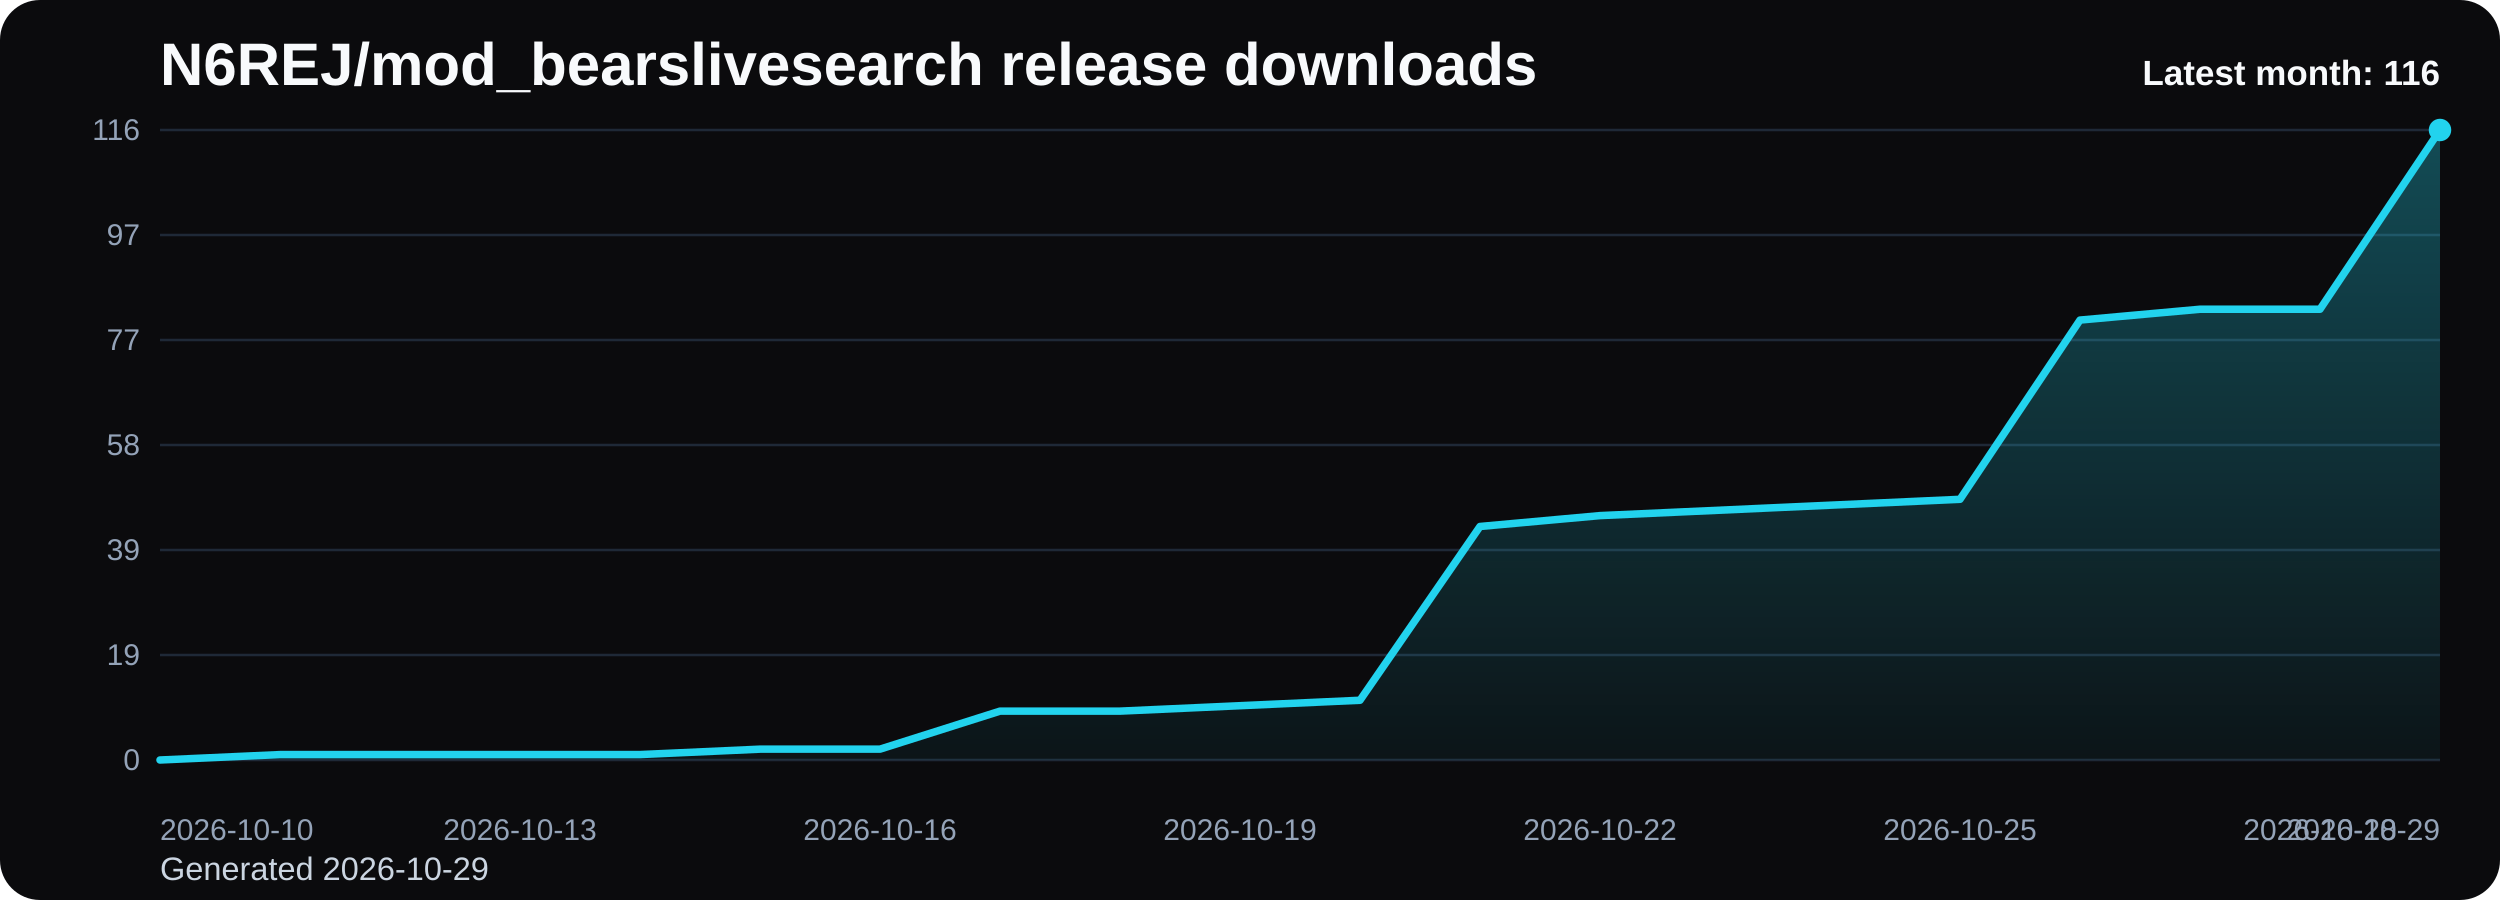
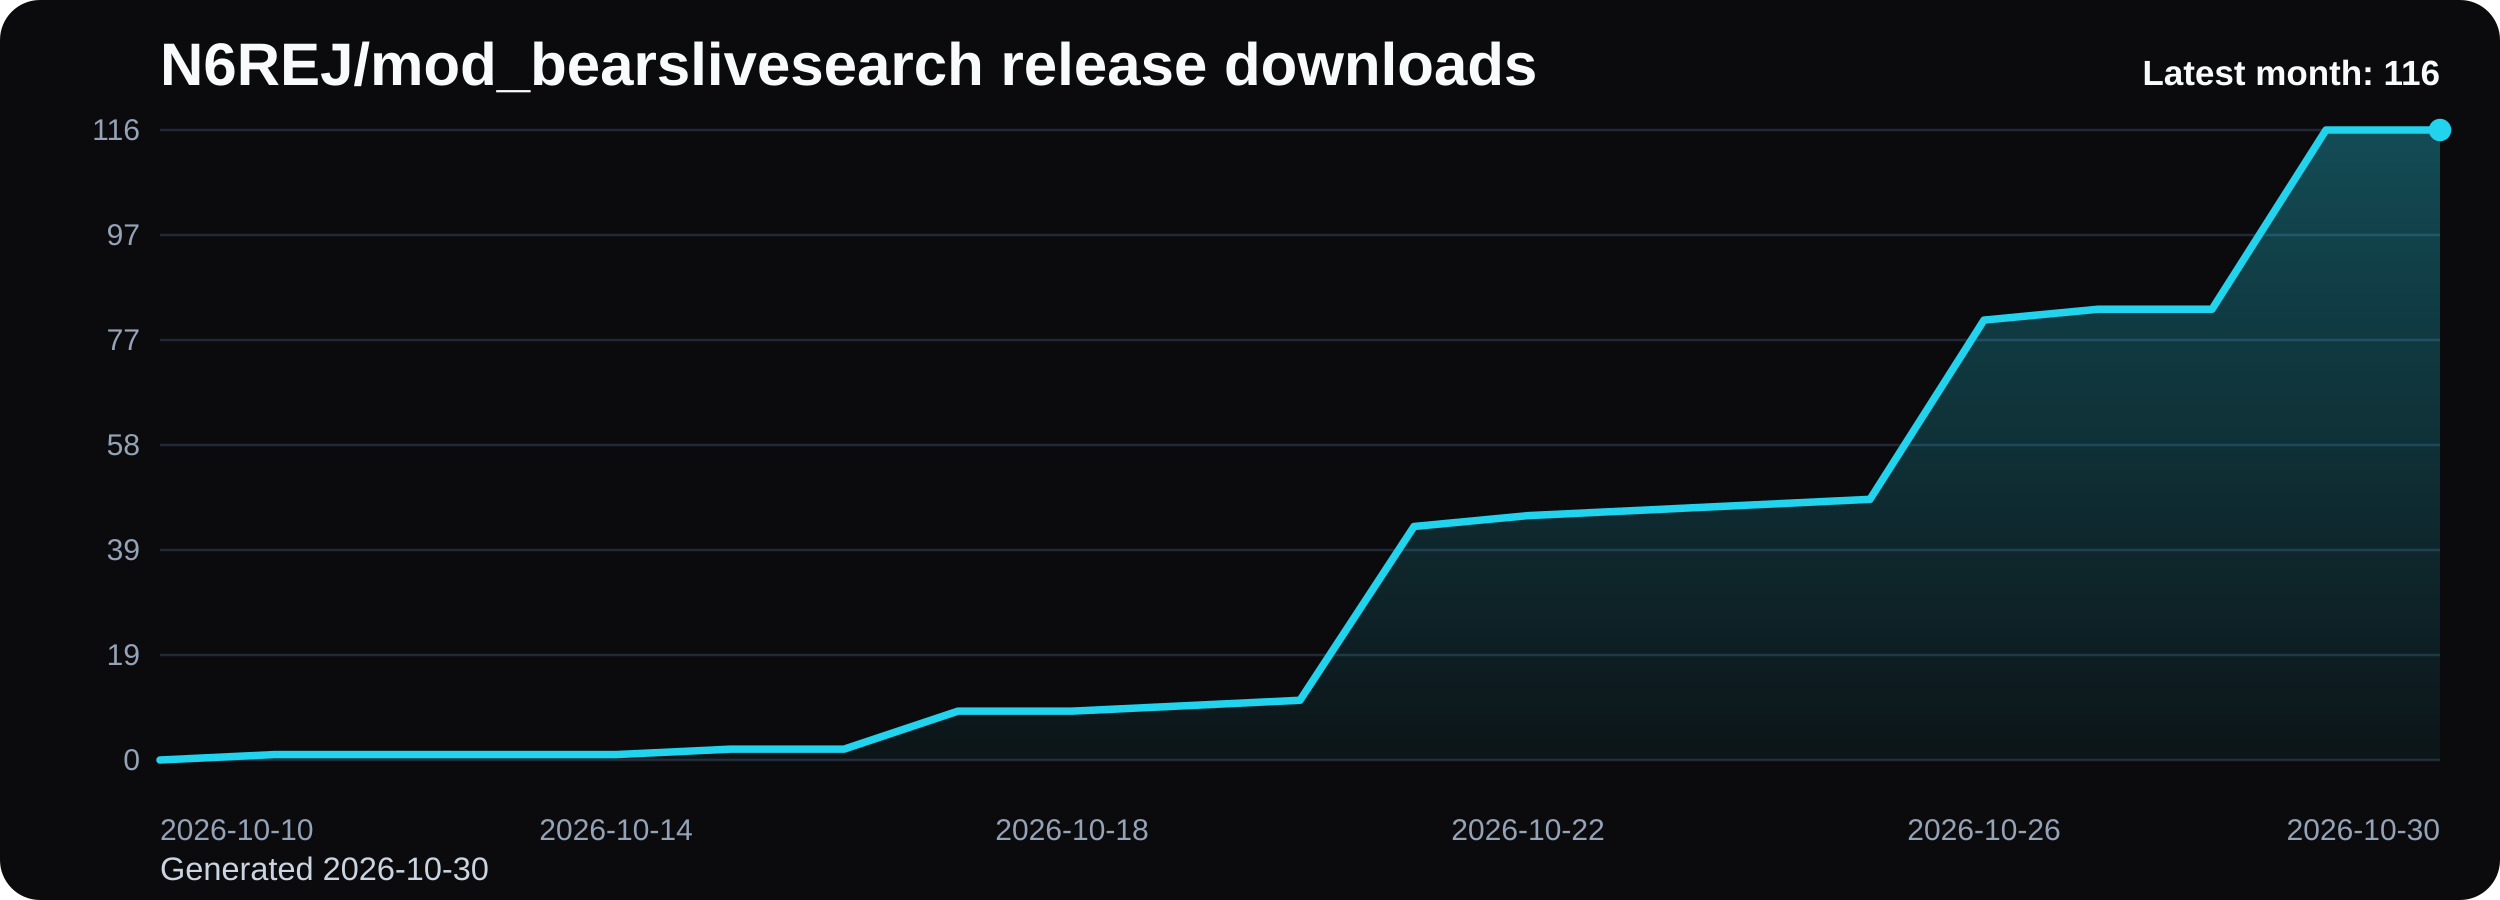
<svg xmlns="http://www.w3.org/2000/svg" viewBox="0 0 1000 360" role="img" aria-label="N6REJ/mod_bearslivesearch release downloads chart">
  <defs>
    <linearGradient id="fill-monthly-black" x1="0" y1="0" x2="0" y2="1">
      <stop offset="0%" stop-color="#22d3ee" stop-opacity="0.32" />
      <stop offset="100%" stop-color="#22d3ee" stop-opacity="0.05" />
    </linearGradient>
    <style>
      .bg { fill: #0b0b0d; }
      .title { font: 700 24px Arial, sans-serif; fill: #f8fafc; }
      .sub { font: 400 13px Arial, sans-serif; fill: #cbd5e1; }
      .grid { stroke: #1f2937; stroke-width: 1; }
      .axis { font: 400 12px Arial, sans-serif; fill: #94a3b8; }
      .line { fill: none; stroke: #22d3ee; stroke-width: 3; stroke-linecap: round; stroke-linejoin: round; }
      .dot { fill: #22d3ee; }
      .value { font: 600 11px Arial, sans-serif; fill: #cbd5e1; }
      .latest { font: 700 14px Arial, sans-serif; fill: #f8fafc; }
    </style>
  </defs>
  <rect class="bg" x="0" y="0" width="1000" height="360" rx="16" />
  <text class="title" x="64" y="34">N6REJ/mod_bearslivesearch release downloads</text>
-   <text class="sub" x="64" y="352">Generated 2026-10-29</text>
+   <text class="sub" x="64" y="352">Generated 2026-10-30</text>
  <line x1="64" y1="52.00" x2="976" y2="52.00" class="grid" />
  <text x="56" y="56.00" text-anchor="end" class="axis">116</text>
  <line x1="64" y1="94.00" x2="976" y2="94.00" class="grid" />
  <text x="56" y="98.00" text-anchor="end" class="axis">97</text>
  <line x1="64" y1="136.00" x2="976" y2="136.00" class="grid" />
  <text x="56" y="140.00" text-anchor="end" class="axis">77</text>
  <line x1="64" y1="178.00" x2="976" y2="178.00" class="grid" />
  <text x="56" y="182.00" text-anchor="end" class="axis">58</text>
  <line x1="64" y1="220.00" x2="976" y2="220.00" class="grid" />
  <text x="56" y="224.00" text-anchor="end" class="axis">39</text>
  <line x1="64" y1="262.00" x2="976" y2="262.00" class="grid" />
  <text x="56" y="266.00" text-anchor="end" class="axis">19</text>
  <line x1="64" y1="304.00" x2="976" y2="304.00" class="grid" />
  <text x="56" y="308.00" text-anchor="end" class="axis">0</text>
-   <path d="M 64.00 304 L 64.00 304.00 L 112.00 301.83 L 160.00 301.83 L 208.00 301.83 L 256.00 301.83 L 304.00 299.66 L 352.00 299.66 L 400.00 284.45 L 448.00 284.45 L 496.00 282.28 L 544.00 280.10 L 592.00 210.59 L 640.00 206.24 L 688.00 204.07 L 736.00 201.90 L 784.00 199.72 L 832.00 128.03 L 880.00 123.69 L 928.00 123.69 L 976.00 52.00 L 976.00 304 Z" fill="url(#fill-monthly-black)" />
-   <polyline class="line" points="64.00,304.00 112.00,301.83 160.00,301.83 208.00,301.83 256.00,301.83 304.00,299.66 352.00,299.66 400.00,284.45 448.00,284.45 496.00,282.28 544.00,280.10 592.00,210.59 640.00,206.24 688.00,204.07 736.00,201.90 784.00,199.72 832.00,128.03 880.00,123.69 928.00,123.69 976.00,52.00" />
+   <path d="M 64.00 304 L 64.00 304.00 L 109.60 301.83 L 155.20 301.83 L 200.80 301.83 L 246.40 301.83 L 292.00 299.66 L 337.60 299.66 L 383.20 284.45 L 428.80 284.45 L 474.40 282.28 L 520.00 280.10 L 565.60 210.59 L 611.20 206.24 L 656.80 204.07 L 702.40 201.90 L 748.00 199.72 L 793.60 128.03 L 839.20 123.69 L 884.80 123.69 L 930.40 52.00 L 976.00 52.00 L 976.00 304 Z" fill="url(#fill-monthly-black)" />
+   <polyline class="line" points="64.00,304.00 109.60,301.83 155.20,301.83 200.80,301.83 246.40,301.83 292.00,299.66 337.60,299.66 383.20,284.45 428.80,284.45 474.40,282.28 520.00,280.10 565.60,210.59 611.20,206.24 656.80,204.07 702.40,201.90 748.00,199.72 793.60,128.03 839.20,123.69 884.80,123.69 930.40,52.00 976.00,52.00" />
  <circle class="dot" cx="976.00" cy="52.00" r="4.5" />
  <text class="axis" x="64.00" y="336" text-anchor="start">2026-10-10</text>
-   <text class="axis" x="208.00" y="336" text-anchor="middle">2026-10-13</text>
-   <text class="axis" x="352.00" y="336" text-anchor="middle">2026-10-16</text>
-   <text class="axis" x="496.00" y="336" text-anchor="middle">2026-10-19</text>
-   <text class="axis" x="640.00" y="336" text-anchor="middle">2026-10-22</text>
-   <text class="axis" x="784.00" y="336" text-anchor="middle">2026-10-25</text>
-   <text class="axis" x="928.00" y="336" text-anchor="middle">2026-10-28</text>
-   <text class="axis" x="976.00" y="336" text-anchor="end">2026-10-29</text>
+   <text class="axis" x="246.40" y="336" text-anchor="middle">2026-10-14</text>
+   <text class="axis" x="428.80" y="336" text-anchor="middle">2026-10-18</text>
+   <text class="axis" x="611.20" y="336" text-anchor="middle">2026-10-22</text>
+   <text class="axis" x="793.60" y="336" text-anchor="middle">2026-10-26</text>
+   <text class="axis" x="976.00" y="336" text-anchor="end">2026-10-30</text>
  <text class="latest" x="976" y="34" text-anchor="end">Latest month: 116</text>
</svg>
